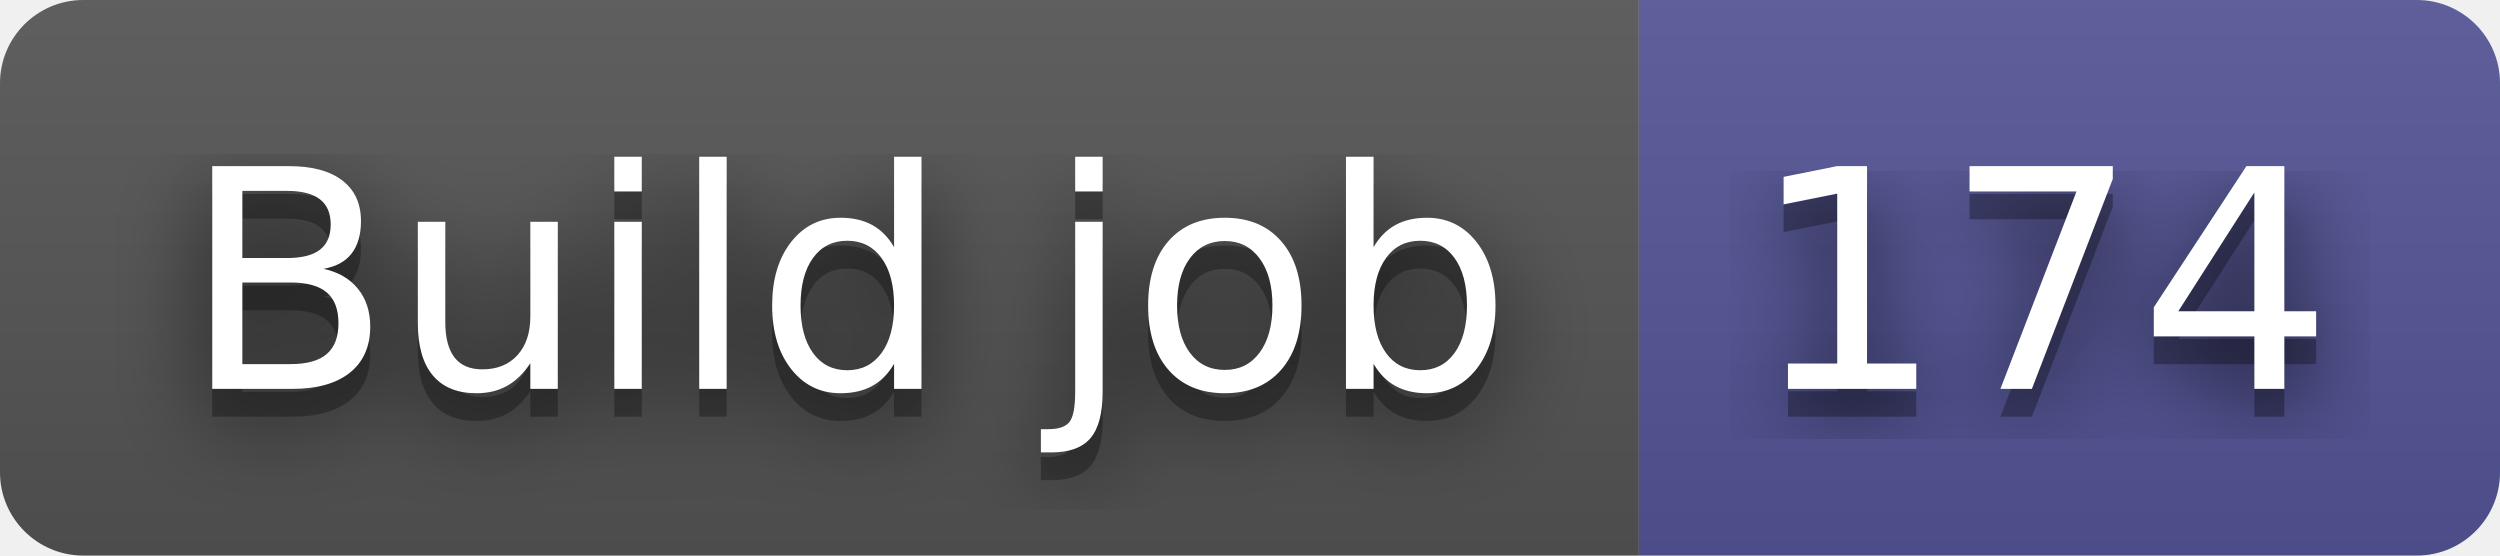
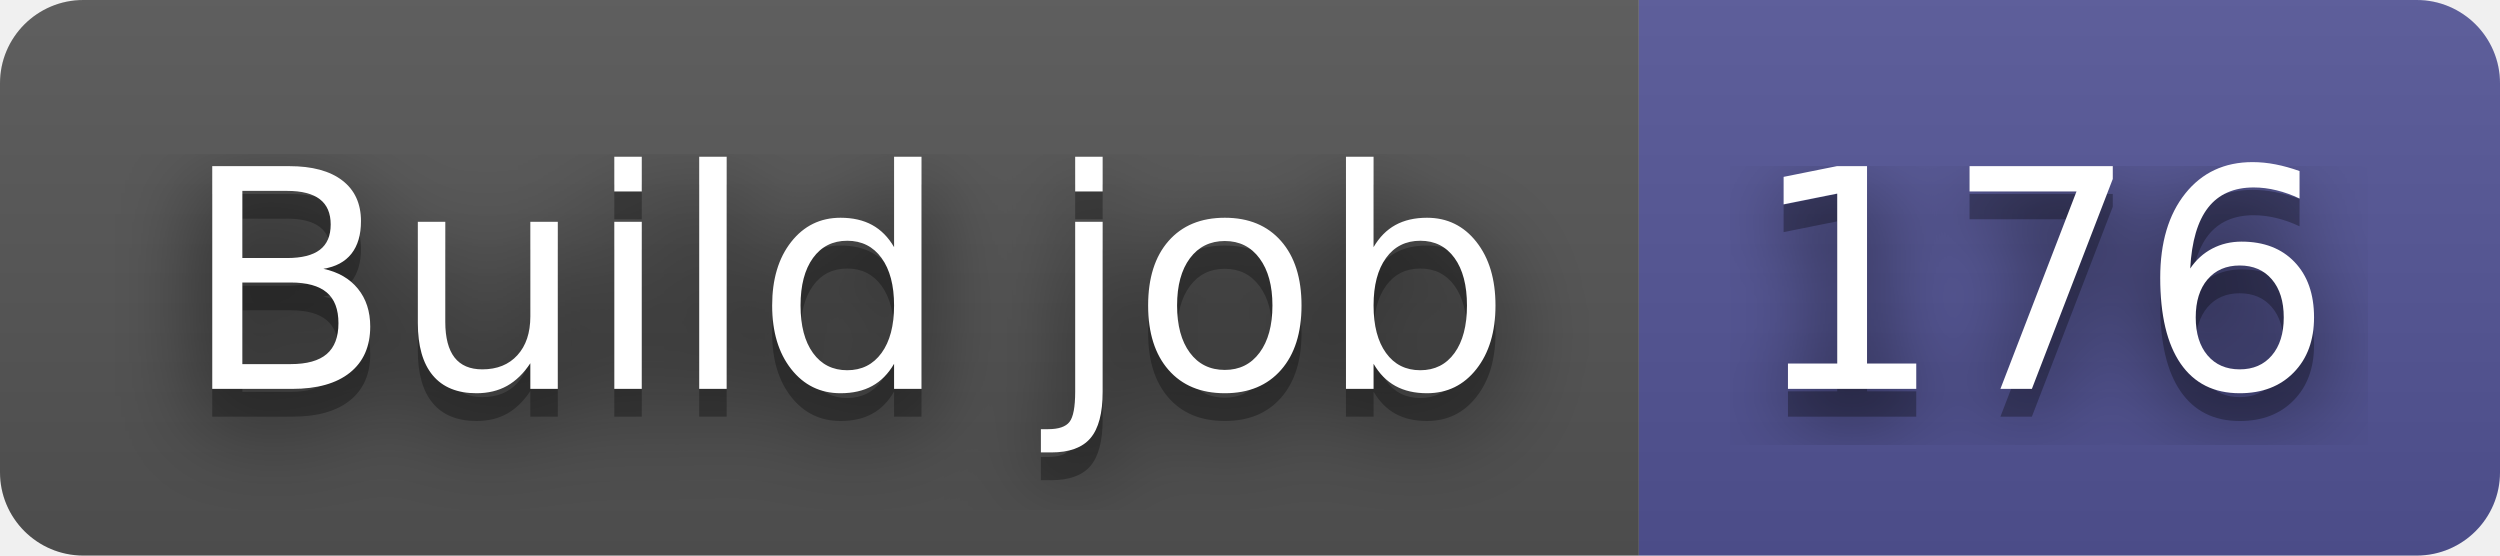
- <svg xmlns="http://www.w3.org/2000/svg" width="90" height="20" role="img" aria-label="Build job: 174">
+ <svg xmlns="http://www.w3.org/2000/svg" width="90" height="20" role="img" aria-label="Build job: 176">
  <filter id="blur">
    <feGaussianBlur in="SourceGraphic" stdDeviation="16" />
  </filter>
  <linearGradient id="s" x2="0" y2="100%">
    <stop offset="0" stop-color="#bbb" stop-opacity=".1" />
    <stop offset="1" stop-opacity=".1" />
  </linearGradient>
  <clipPath id="r">
    <rect width="90" height="20" rx="3" fill="#fff" />
  </clipPath>
  <g clip-path="url(#r)">
    <rect width="59" height="20" fill="#555" />
    <rect x="59" width="31" height="20" fill="#535597" />
    <rect width="90" height="20" fill="url(#s)" />
  </g>
  <g fill="#fff" text-anchor="middle" font-family="Verdana,Geneva,DejaVu Sans,sans-serif" text-rendering="geometricPrecision" font-size="110">
    <text aria-hidden="true" x="305" y="150" fill="#010101" fill-opacity=".80" filter="url(#blur)" transform="scale(.1)" textLength="490">Build job</text>
    <text aria-hidden="true" x="305" y="150" fill="#010101" fill-opacity=".3" transform="scale(.1)" textLength="490">Build job</text>
    <text x="305" y="140" transform="scale(.1)" fill="#fff" textLength="490">Build job</text>
-     <text aria-hidden="true" x="735" y="150" fill="#010101" fill-opacity=".80" filter="url(#blur)" transform="scale(.1)" textLength="210">174</text>
-     <text aria-hidden="true" x="735" y="150" fill="#010101" fill-opacity=".3" transform="scale(.1)" textLength="210">174</text>
-     <text x="735" y="140" transform="scale(.1)" fill="#fff" textLength="210">174</text>
+     <text aria-hidden="true" x="735" y="150" fill="#010101" fill-opacity=".80" filter="url(#blur)" transform="scale(.1)" textLength="210">176</text>
+     <text aria-hidden="true" x="735" y="150" fill="#010101" fill-opacity=".3" transform="scale(.1)" textLength="210">176</text>
+     <text x="735" y="140" transform="scale(.1)" fill="#fff" textLength="210">176</text>
  </g>
</svg>
